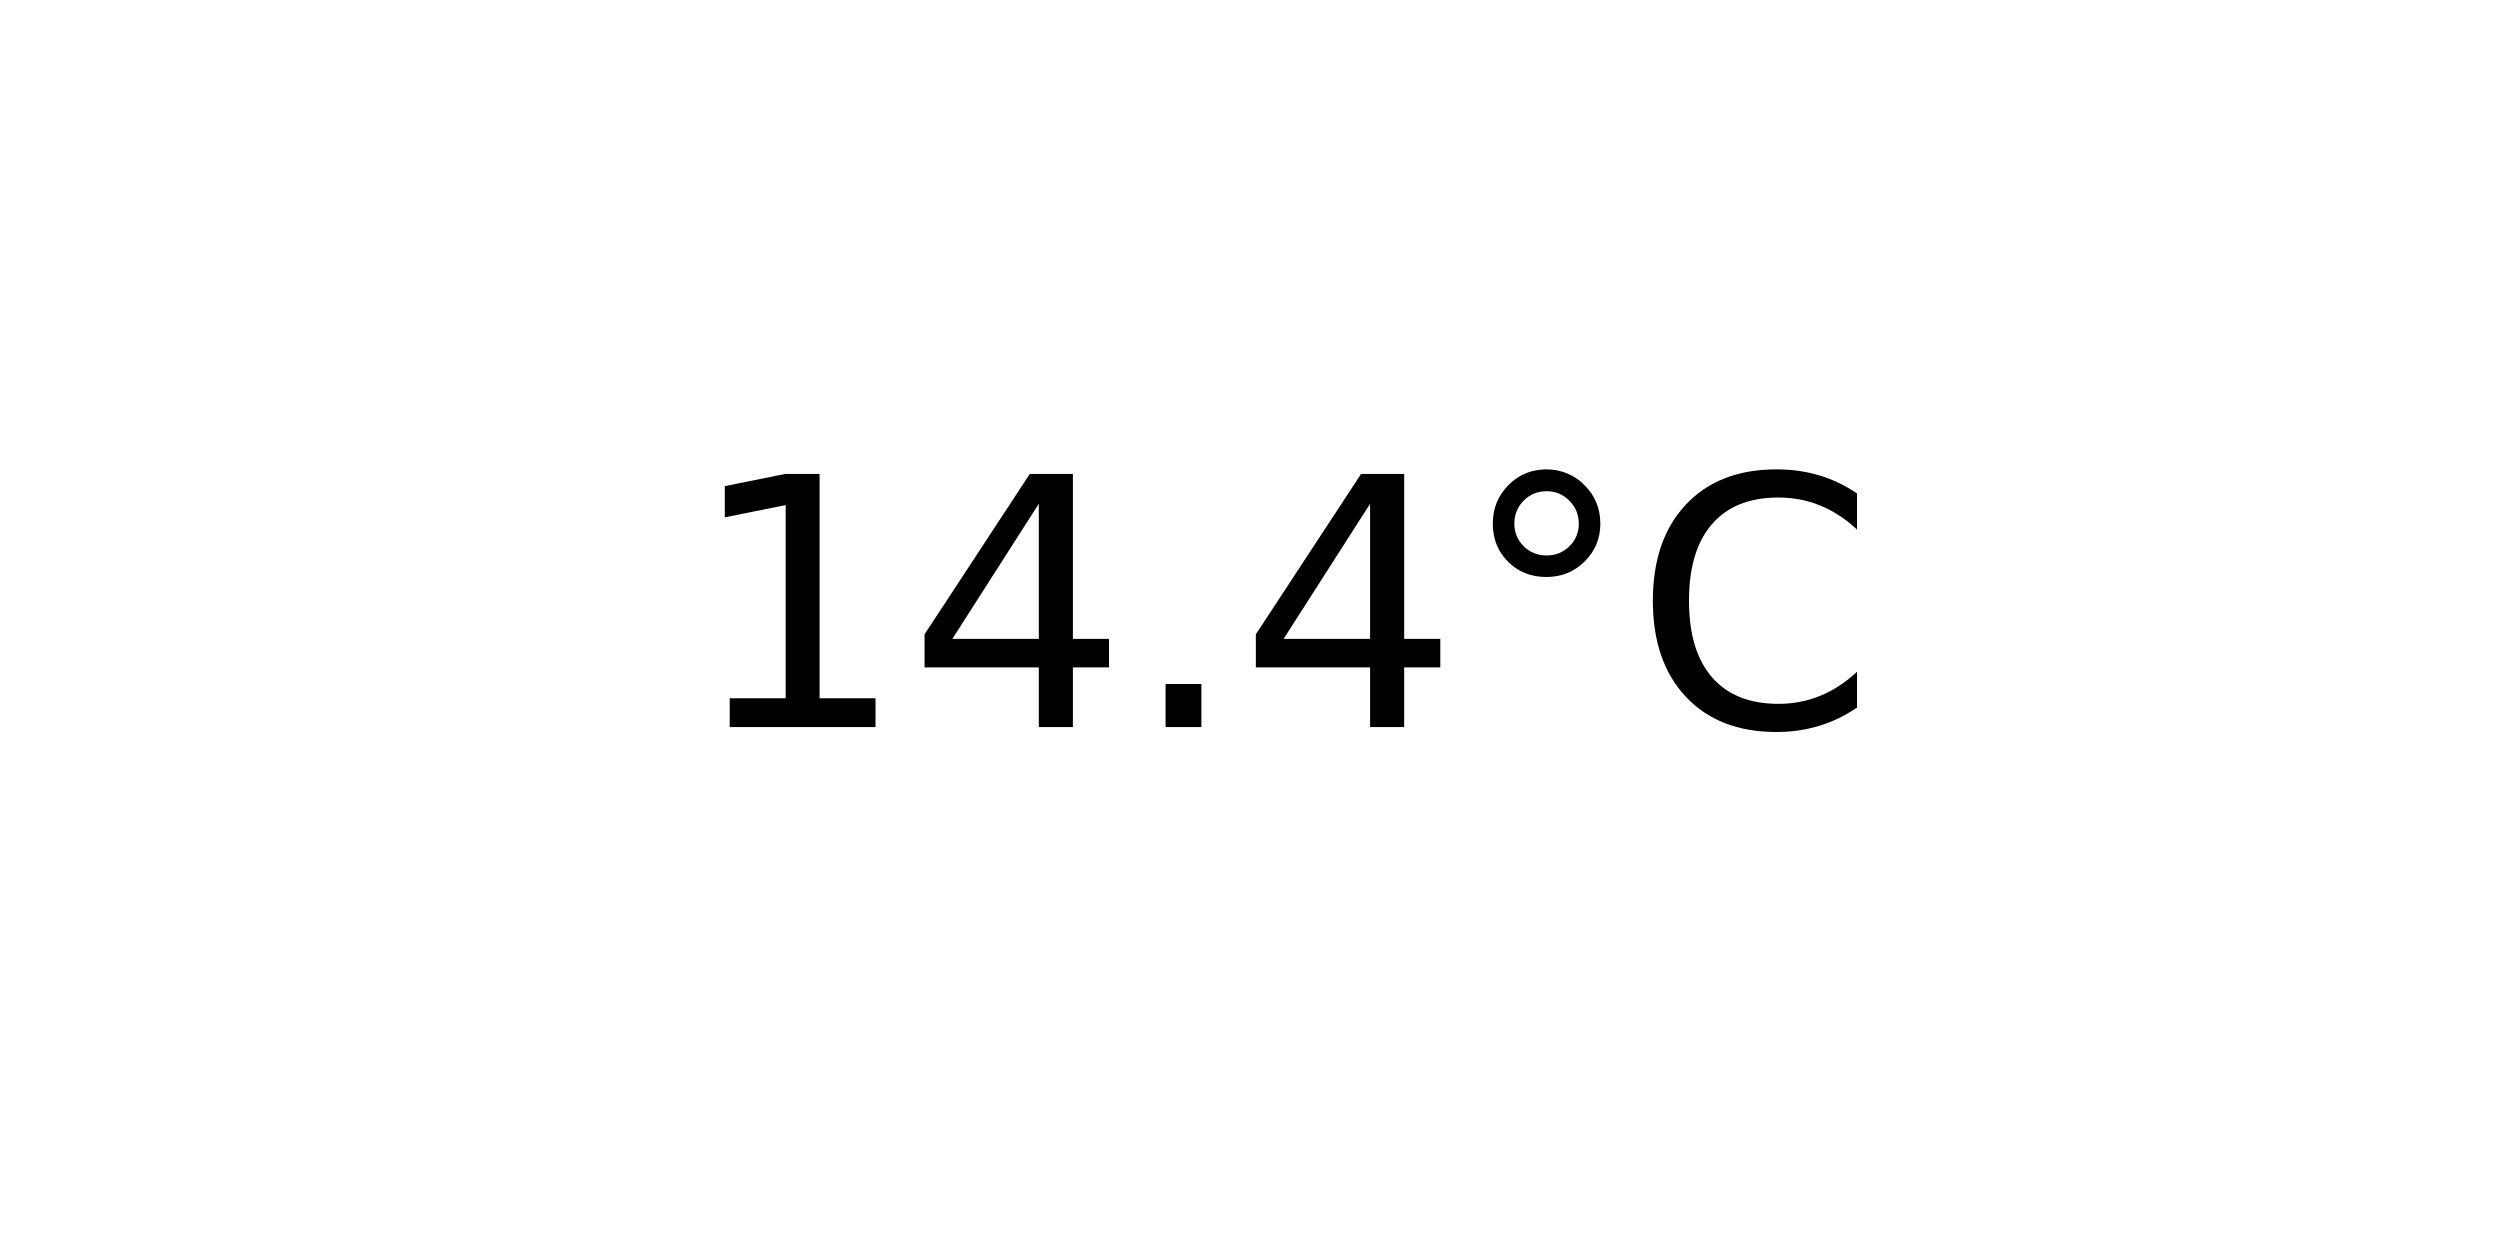
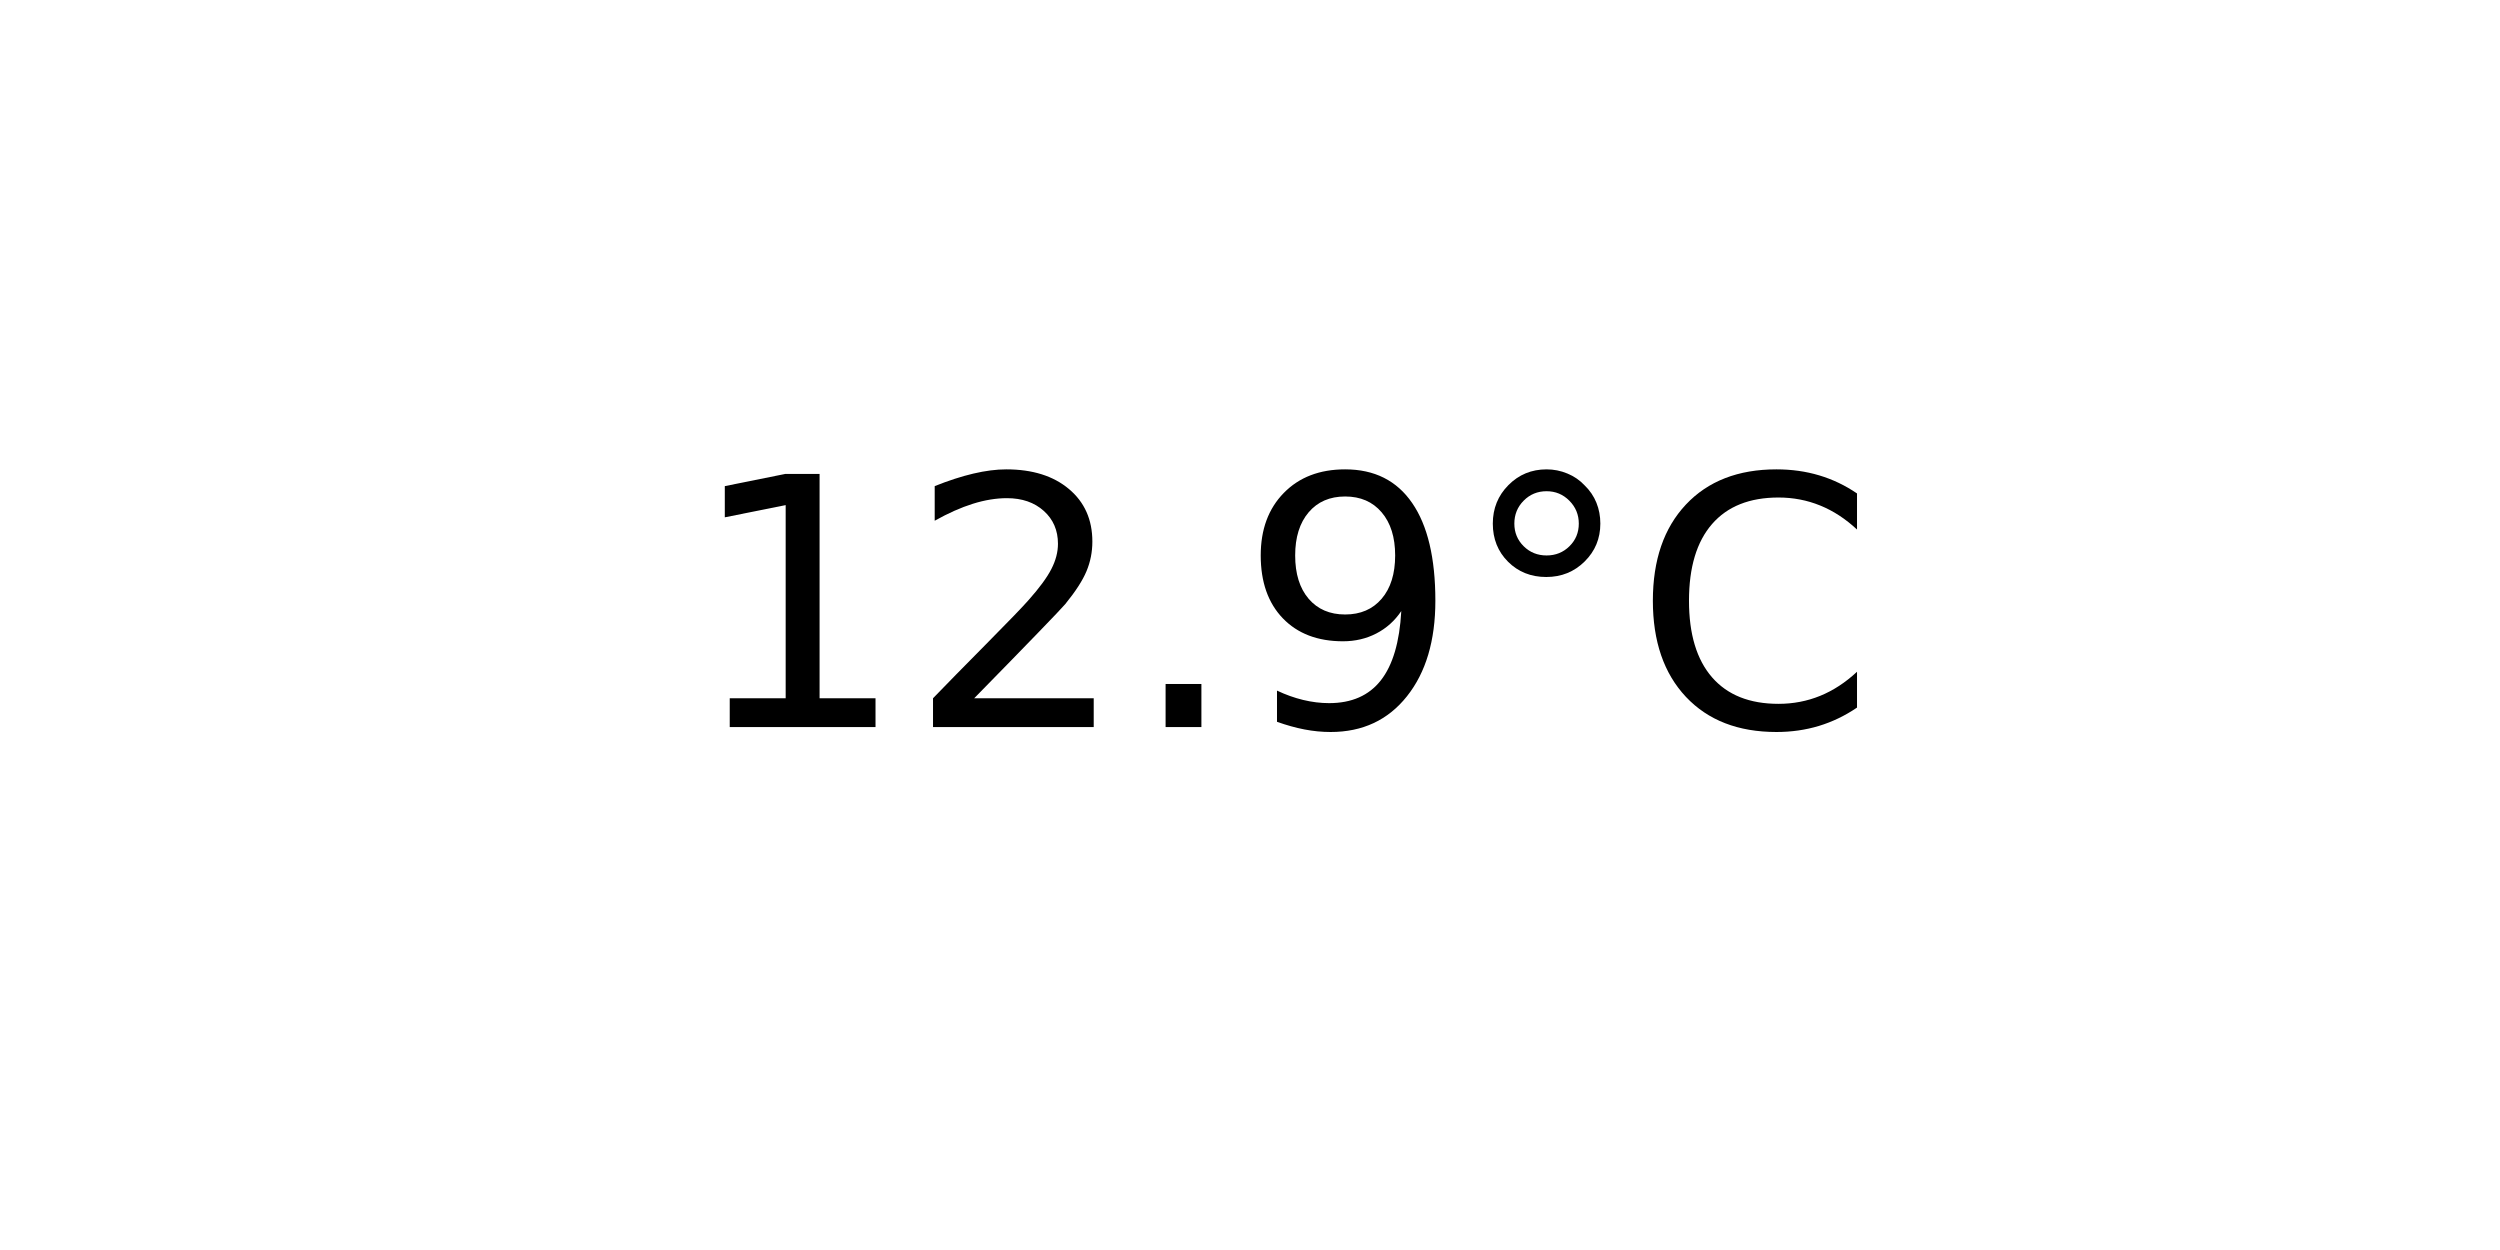
<svg xmlns="http://www.w3.org/2000/svg" xmlns:xlink="http://www.w3.org/1999/xlink" width="72pt" height="36pt" viewBox="0 0 72 36" version="1.1">
  <defs>
    <style type="text/css">*{stroke-linejoin: round; stroke-linecap: butt}</style>
  </defs>
  <g id="figure_1">
    <g id="axes_1">
      <g id="text_1">
        <g transform="translate(19.77578 20.93937) scale(0.1 -0.1)">
          <defs>
            <path id="DejaVuSans-31" d="M 794 531  L 1825 531  L 1825 4091  L 703 3866  L 703 4441  L 1819 4666  L 2450 4666  L 2450 531  L 3481 531  L 3481 0  L 794 0  L 794 531  z " transform="scale(0.015625)" />
-             <path id="DejaVuSans-34" d="M 2419 4116  L 825 1625  L 2419 1625  L 2419 4116  z M 2253 4666  L 3047 4666  L 3047 1625  L 3713 1625  L 3713 1100  L 3047 1100  L 3047 0  L 2419 0  L 2419 1100  L 313 1100  L 313 1709  L 2253 4666  z " transform="scale(0.015625)" />
+             <path id="DejaVuSans-32" d="M 1228 531  L 3431 531  L 3431 0  L 469 0  L 469 531  Q 828 903 1448 1529  Q 2069 2156 2228 2338  Q 2531 2678 2651 2914  Q 2772 3150 2772 3378  Q 2772 3750 2511 3984  Q 2250 4219 1831 4219  Q 1534 4219 1204 4116  Q 875 4013 500 3803  L 500 4441  Q 881 4594 1212 4672  Q 1544 4750 1819 4750  Q 2544 4750 2975 4387  Q 3406 4025 3406 3419  Q 3406 3131 3298 2873  Q 3191 2616 2906 2266  Q 2828 2175 2409 1742  Q 1991 1309 1228 531  z " transform="scale(0.015625)" />
            <path id="DejaVuSans-2e" d="M 684 794  L 1344 794  L 1344 0  L 684 0  L 684 794  z " transform="scale(0.015625)" />
+             <path id="DejaVuSans-39" d="M 703 97  L 703 672  Q 941 559 1184 500  Q 1428 441 1663 441  Q 2288 441 2617 861  Q 2947 1281 2994 2138  Q 2813 1869 2534 1725  Q 2256 1581 1919 1581  Q 1219 1581 811 2004  Q 403 2428 403 3163  Q 403 3881 828 4315  Q 1253 4750 1959 4750  Q 2769 4750 3195 4129  Q 3622 3509 3622 2328  Q 3622 1225 3098 567  Q 2575 -91 1691 -91  Q 1453 -91 1209 -44  Q 966 3 703 97  z M 1959 2075  Q 2384 2075 2632 2365  Q 2881 2656 2881 3163  Q 2881 3666 2632 3958  Q 2384 4250 1959 4250  Q 1534 4250 1286 3958  Q 1038 3666 1038 3163  Q 1038 2656 1286 2365  Q 1534 2075 1959 2075  z " transform="scale(0.015625)" />
            <path id="DejaVuSans-b0" d="M 1600 4347  Q 1350 4347 1178 4173  Q 1006 4000 1006 3750  Q 1006 3503 1178 3333  Q 1350 3163 1600 3163  Q 1850 3163 2022 3333  Q 2194 3503 2194 3750  Q 2194 3997 2020 4172  Q 1847 4347 1600 4347  z M 1600 4750  Q 1800 4750 1984 4673  Q 2169 4597 2303 4453  Q 2447 4313 2519 4134  Q 2591 3956 2591 3750  Q 2591 3338 2302 3052  Q 2013 2766 1594 2766  Q 1172 2766 890 3047  Q 609 3328 609 3750  Q 609 4169 896 4459  Q 1184 4750 1600 4750  z " transform="scale(0.015625)" />
            <path id="DejaVuSans-43" d="M 4122 4306  L 4122 3641  Q 3803 3938 3442 4084  Q 3081 4231 2675 4231  Q 1875 4231 1450 3742  Q 1025 3253 1025 2328  Q 1025 1406 1450 917  Q 1875 428 2675 428  Q 3081 428 3442 575  Q 3803 722 4122 1019  L 4122 359  Q 3791 134 3420 21  Q 3050 -91 2638 -91  Q 1578 -91 968 557  Q 359 1206 359 2328  Q 359 3453 968 4101  Q 1578 4750 2638 4750  Q 3056 4750 3426 4639  Q 3797 4528 4122 4306  z " transform="scale(0.015625)" />
          </defs>
          <use xlink:href="#DejaVuSans-31" />
-           <use xlink:href="#DejaVuSans-34" x="63.623" />
+           <use xlink:href="#DejaVuSans-32" x="63.623" />
          <use xlink:href="#DejaVuSans-2e" x="127.246" />
-           <use xlink:href="#DejaVuSans-34" x="159.033" />
+           <use xlink:href="#DejaVuSans-39" x="159.033" />
          <use xlink:href="#DejaVuSans-b0" x="222.656" />
          <use xlink:href="#DejaVuSans-43" x="272.656" />
        </g>
      </g>
    </g>
  </g>
</svg>
